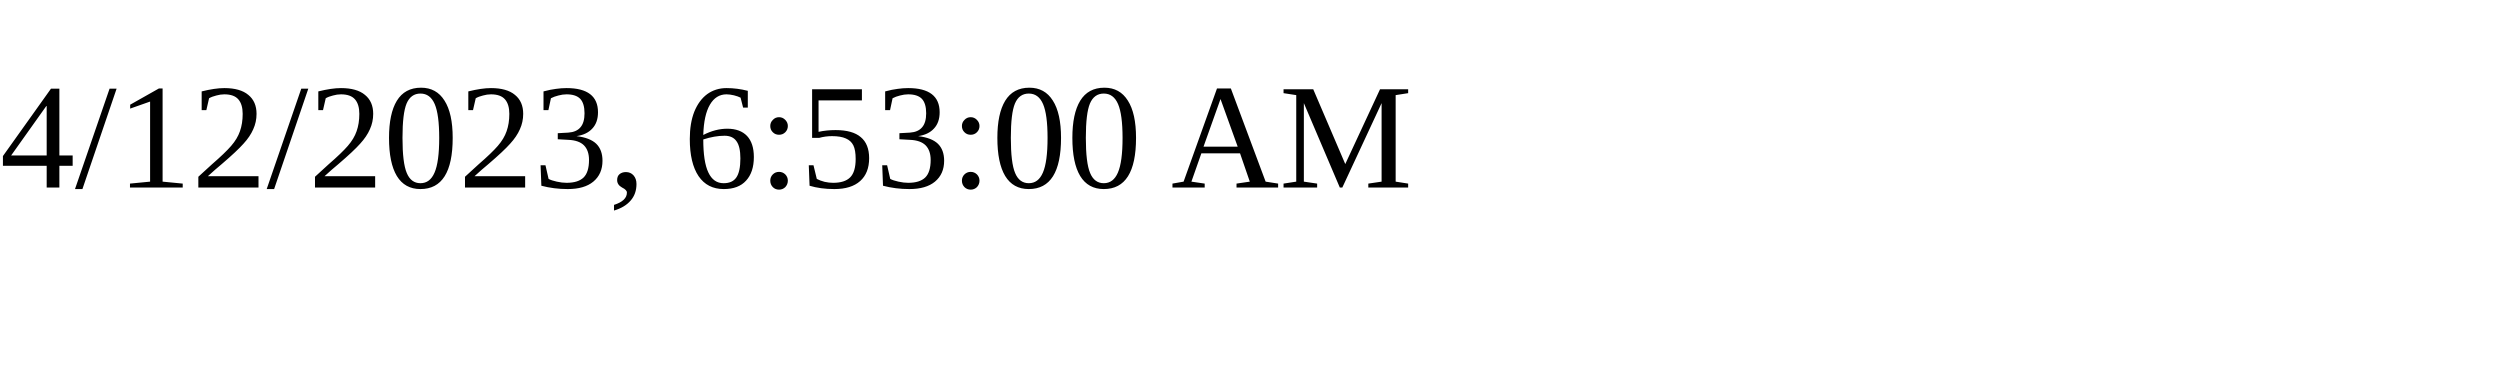
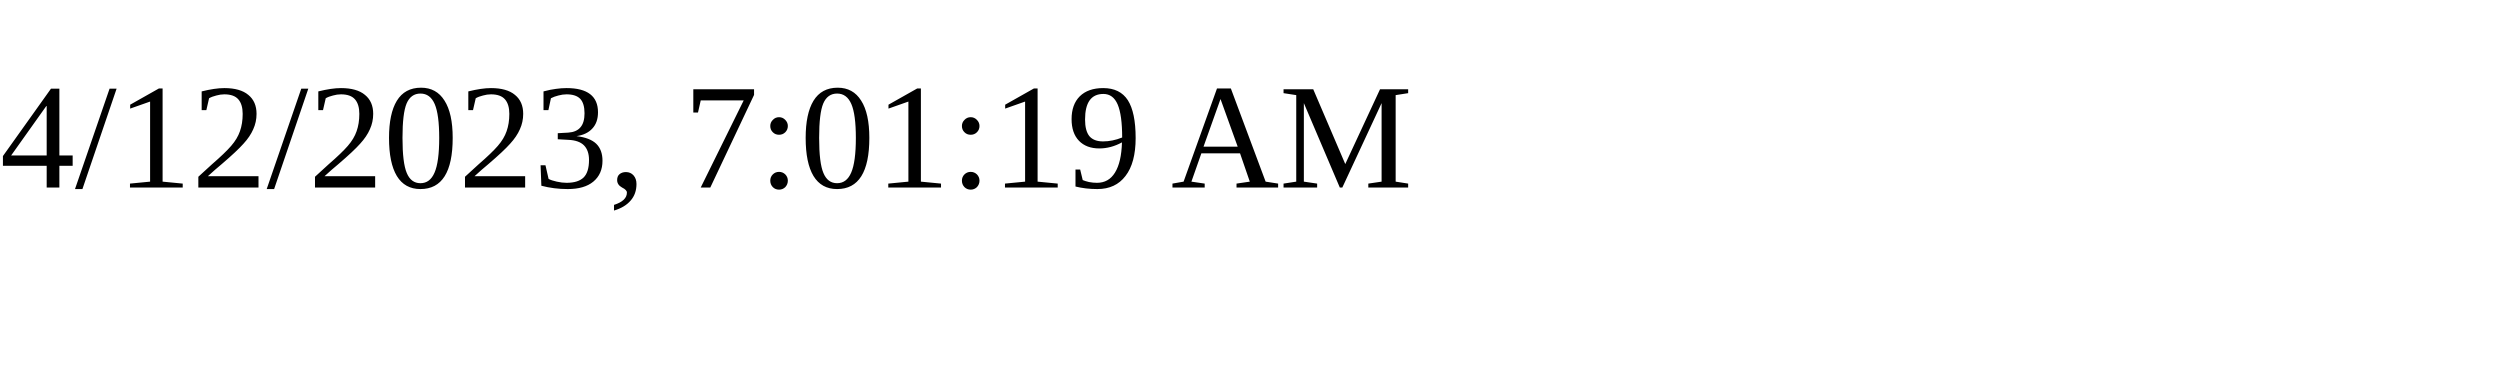
<svg xmlns="http://www.w3.org/2000/svg" height="30" width="200">
-   <text x="0" y="15">4/12/2023, 6:53:00 AM</text>
+   <text x="0" y="15">4/12/2023, 7:01:19 AM</text>
</svg>
